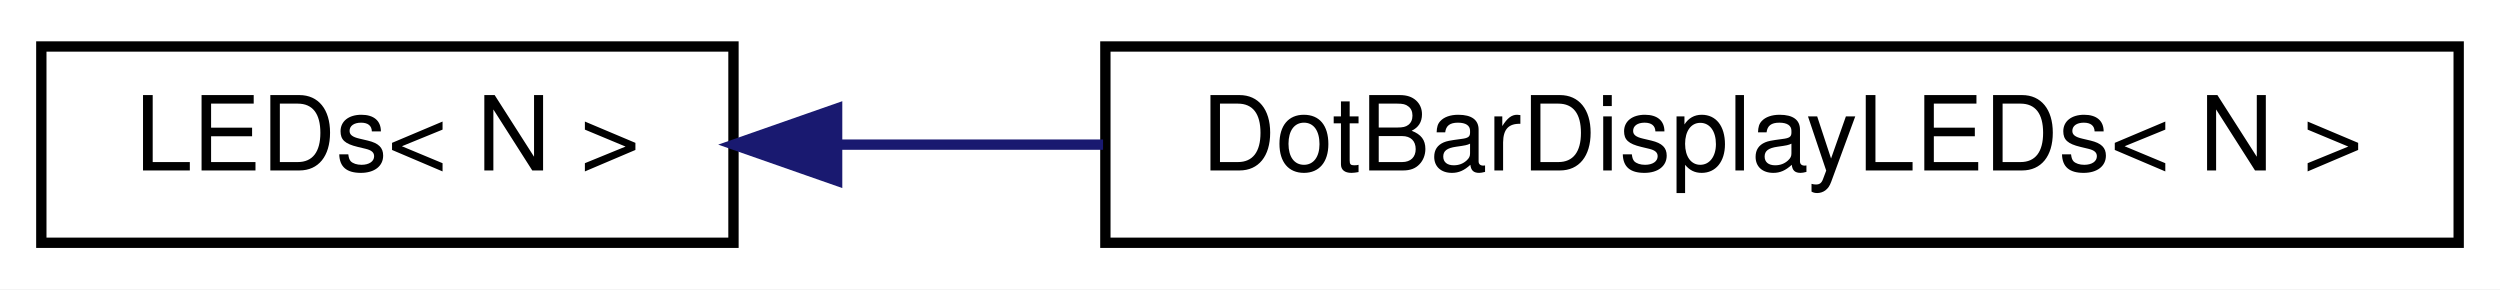
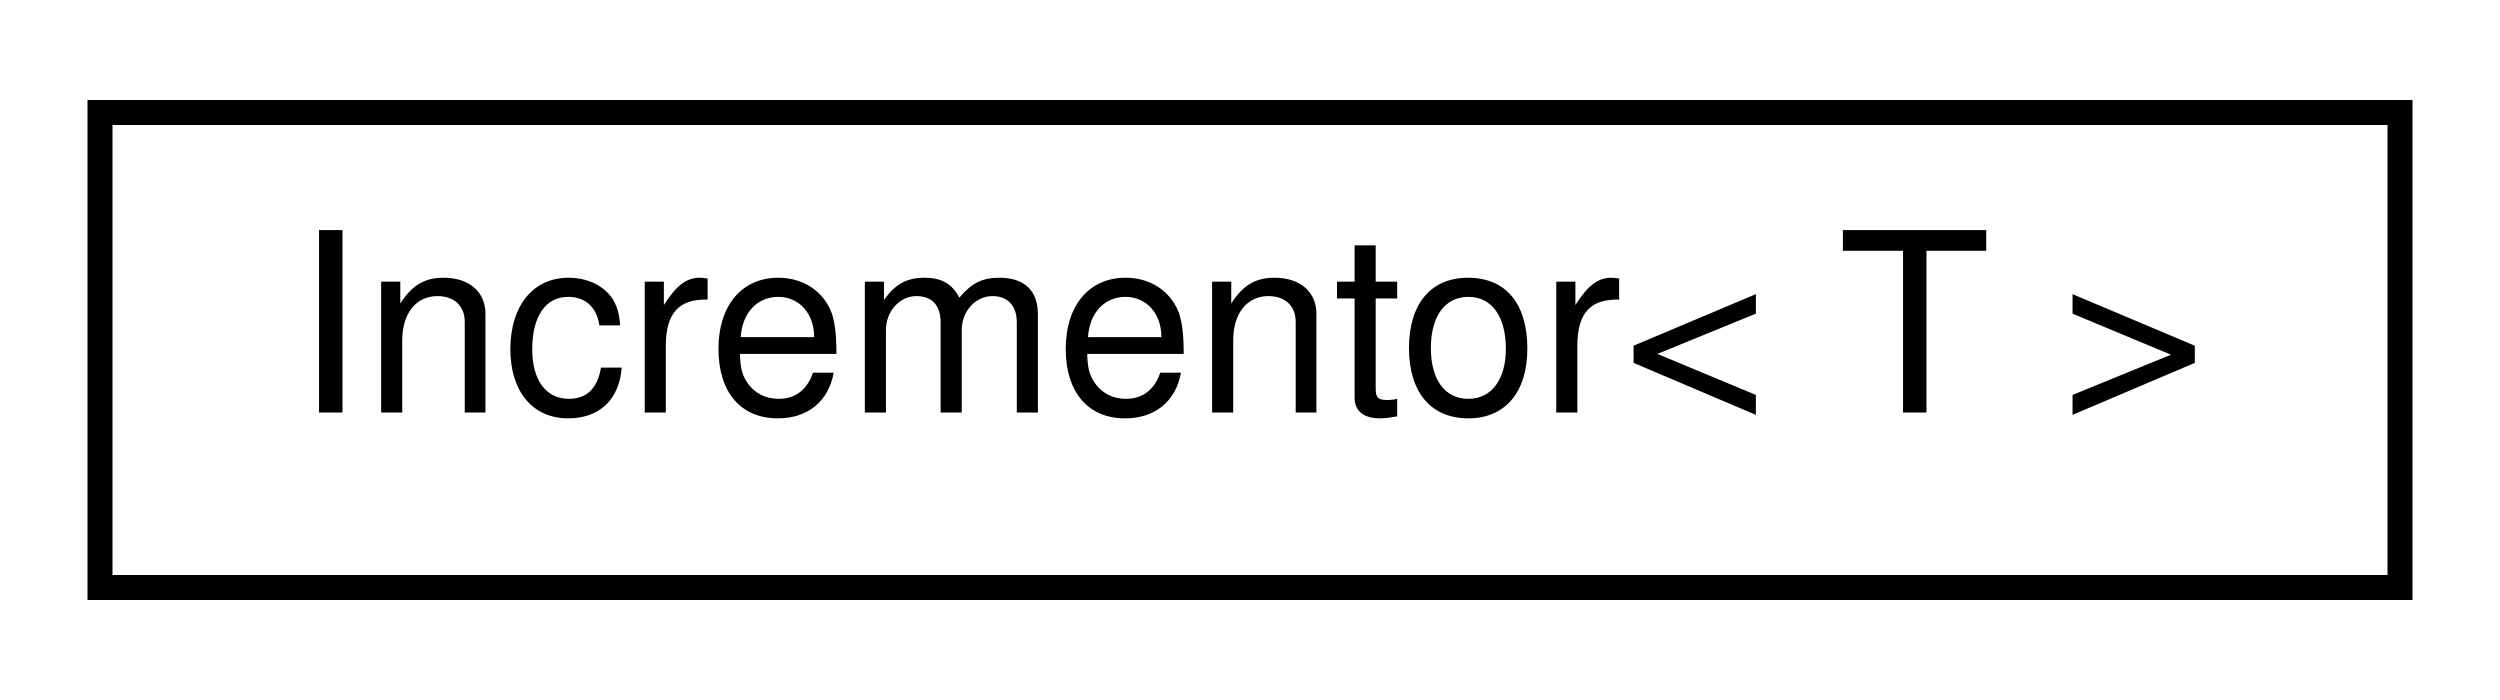
- <svg xmlns="http://www.w3.org/2000/svg" xmlns:xlink="http://www.w3.org/1999/xlink" width="242pt" height="28pt" viewBox="0.00 0.00 242.00 28.00">
+ <svg xmlns="http://www.w3.org/2000/svg" xmlns:xlink="http://www.w3.org/1999/xlink" width="100pt" height="28pt" viewBox="0.00 0.00 100.00 28.00">
  <g id="graph0" class="graph" transform="scale(1 1) rotate(0) translate(4 24)">
-     <polygon fill="white" stroke="none" points="-4,4 -4,-24 238,-24 238,4 -4,4" />
+     <polygon fill="white" stroke="none" points="-4,4 -4,-24 96,-24 96,4 -4,4" />
    <g id="node1" class="node">
      <g id="a_node1">
-         <a xlink:href="d2/d1b/classLEDs.html" target="_top" xlink:title=" ">
-           <polygon fill="white" stroke="black" points="0,-0.5 0,-19.5 67,-19.5 67,-0.5 0,-0.5" />
-           <text text-anchor="middle" x="33.5" y="-7.5" font-family="Helvetica,sans-Serif" font-size="10.00">LEDs&lt; N &gt;</text>
+         <a xlink:href="dd/dd6/classIncrementor.html" target="_top" xlink:title=" ">
+           <polygon fill="white" stroke="black" points="0,-0.5 0,-19.5 92,-19.5 92,-0.5 0,-0.5" />
+           <text text-anchor="middle" x="46" y="-7.5" font-family="Helvetica,sans-Serif" font-size="10.00">Incrementor&lt; T &gt;</text>
        </a>
      </g>
    </g>
-     <g id="node2" class="node">
-       <g id="a_node2">
-         <a xlink:href="d1/d3e/classDotBarDisplayLEDs.html" target="_top" xlink:title=" ">
-           <polygon fill="white" stroke="black" points="103,-0.5 103,-19.5 234,-19.5 234,-0.5 103,-0.5" />
-           <text text-anchor="middle" x="168.5" y="-7.5" font-family="Helvetica,sans-Serif" font-size="10.00">DotBarDisplayLEDs&lt; N &gt;</text>
-         </a>
-       </g>
-     </g>
-     <g id="edge1" class="edge">
-       <path fill="none" stroke="midnightblue" d="M77.083,-10C85.288,-10 94.053,-10 102.777,-10" />
-       <polygon fill="midnightblue" stroke="midnightblue" points="77.035,-6.5 67.035,-10 77.035,-13.5 77.035,-6.5" />
-     </g>
  </g>
</svg>
